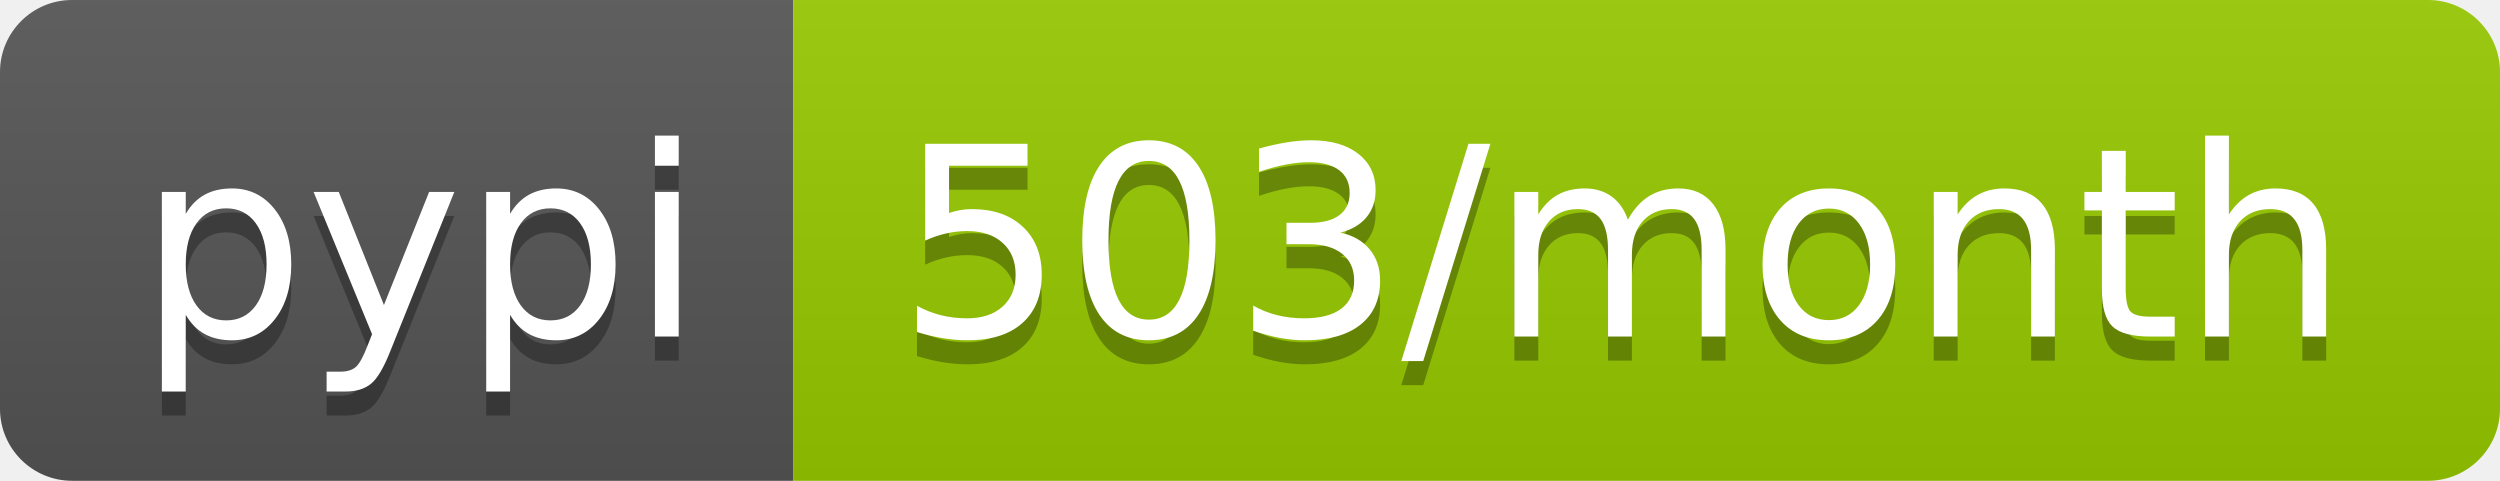
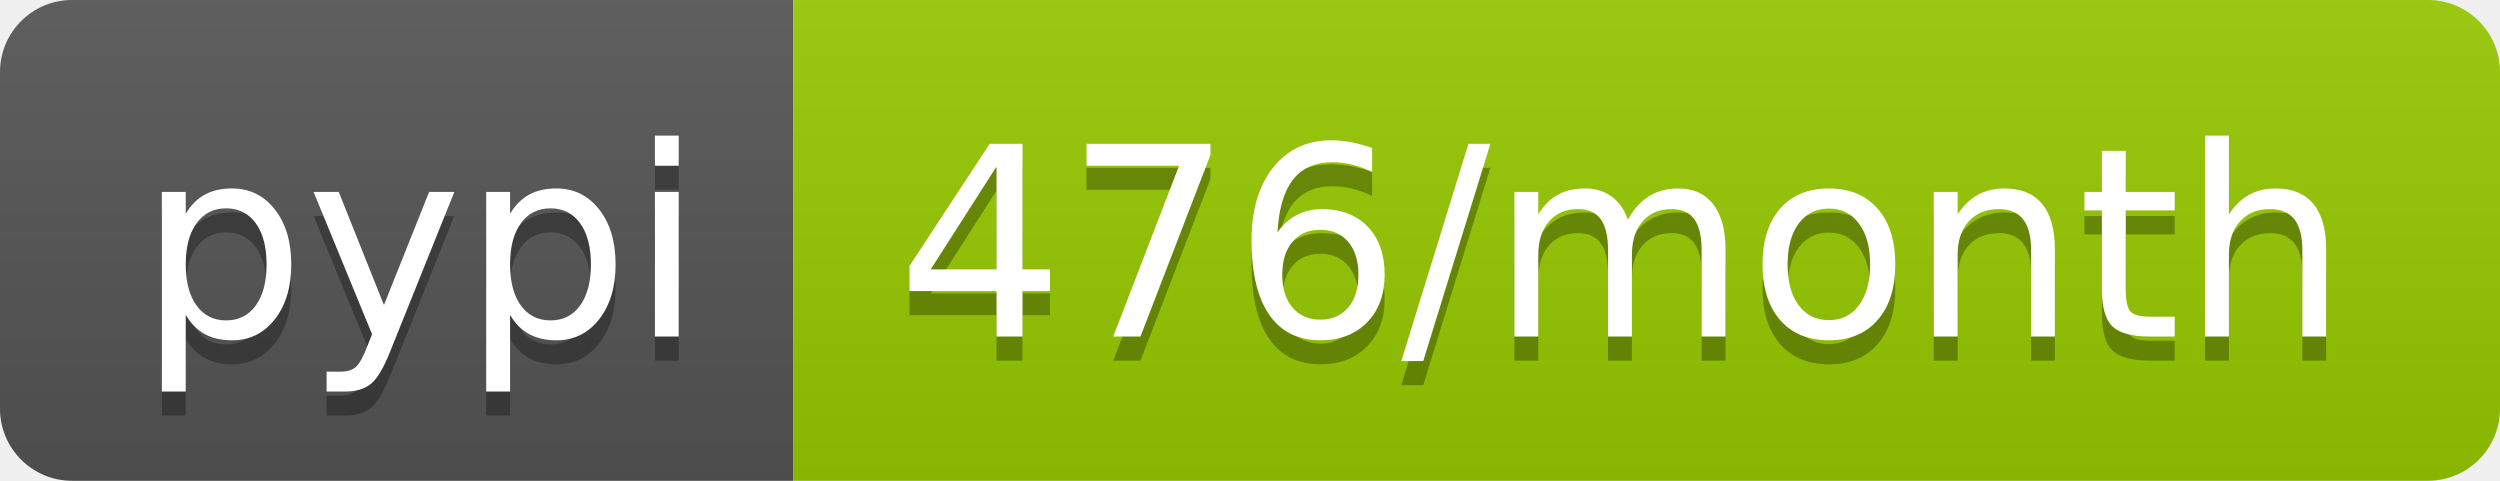
- <svg xmlns="http://www.w3.org/2000/svg" width="104" height="20" role="img" aria-label="pypi: 503/month">
+ <svg xmlns="http://www.w3.org/2000/svg" width="104" height="20" role="img" aria-label="pypi: 476/month">
  <linearGradient id="s" x2="0" y2="100%">
    <stop offset="0" stop-color="#bbb" stop-opacity=".1" />
    <stop offset="1" stop-opacity=".1" />
  </linearGradient>
  <clipPath id="r">
    <rect width="104" height="20" rx="3" fill="#fff" />
  </clipPath>
  <g clip-path="url(#r)">
    <rect width="33" height="20" fill="#555" />
    <rect x="33" width="71" height="20" fill="#97ca00" />
    <rect width="104" height="20" fill="url(#s)" />
  </g>
  <g fill="#fff" text-anchor="middle" font-family="Verdana,Geneva,DejaVu Sans,sans-serif" text-rendering="geometricPrecision" font-size="110">
    <text aria-hidden="true" x="175" y="150" fill="#010101" fill-opacity=".3" transform="scale(.1)" textLength="230">pypi</text>
    <text x="175" y="140" transform="scale(.1)" fill="#fff" textLength="230">pypi</text>
-     <text aria-hidden="true" x="675" y="150" fill="#010101" fill-opacity=".3" transform="scale(.1)" textLength="610">503/month</text>
-     <text x="675" y="140" transform="scale(.1)" fill="#fff" textLength="610">503/month</text>
+     <text aria-hidden="true" x="675" y="150" fill="#010101" fill-opacity=".3" transform="scale(.1)" textLength="610">476/month</text>
+     <text x="675" y="140" transform="scale(.1)" fill="#fff" textLength="610">476/month</text>
  </g>
</svg>
